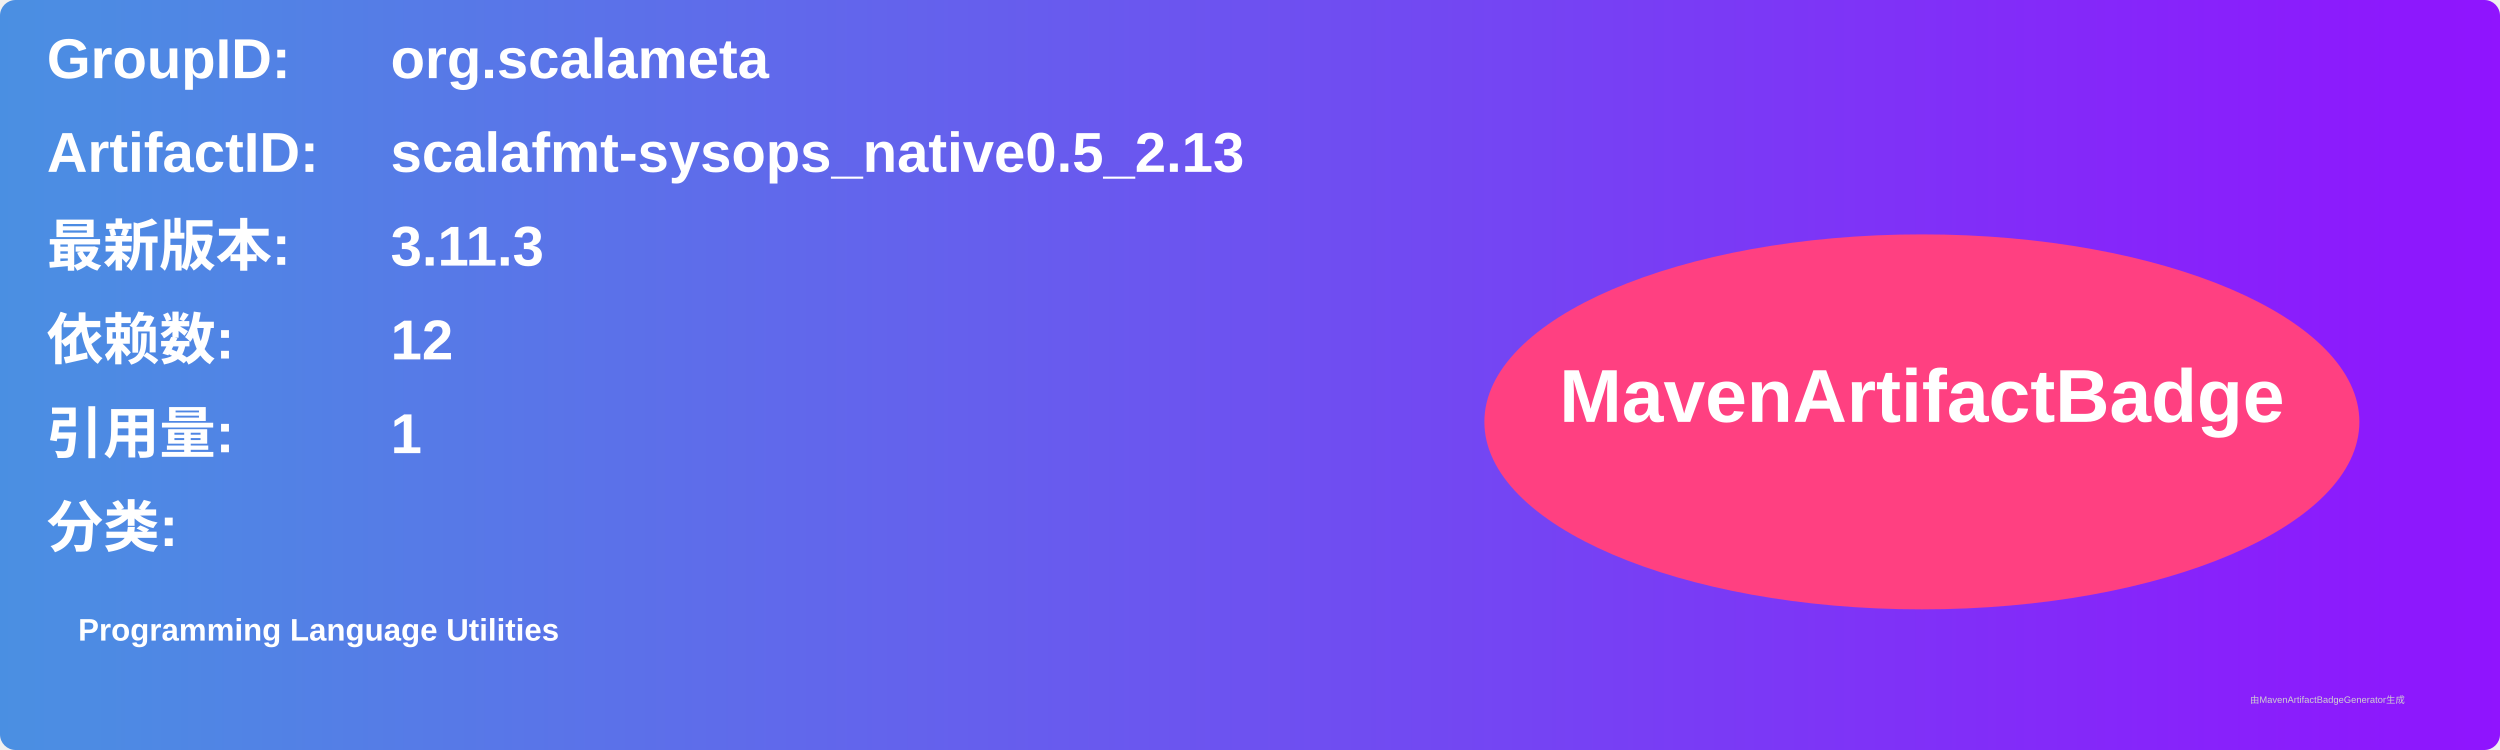
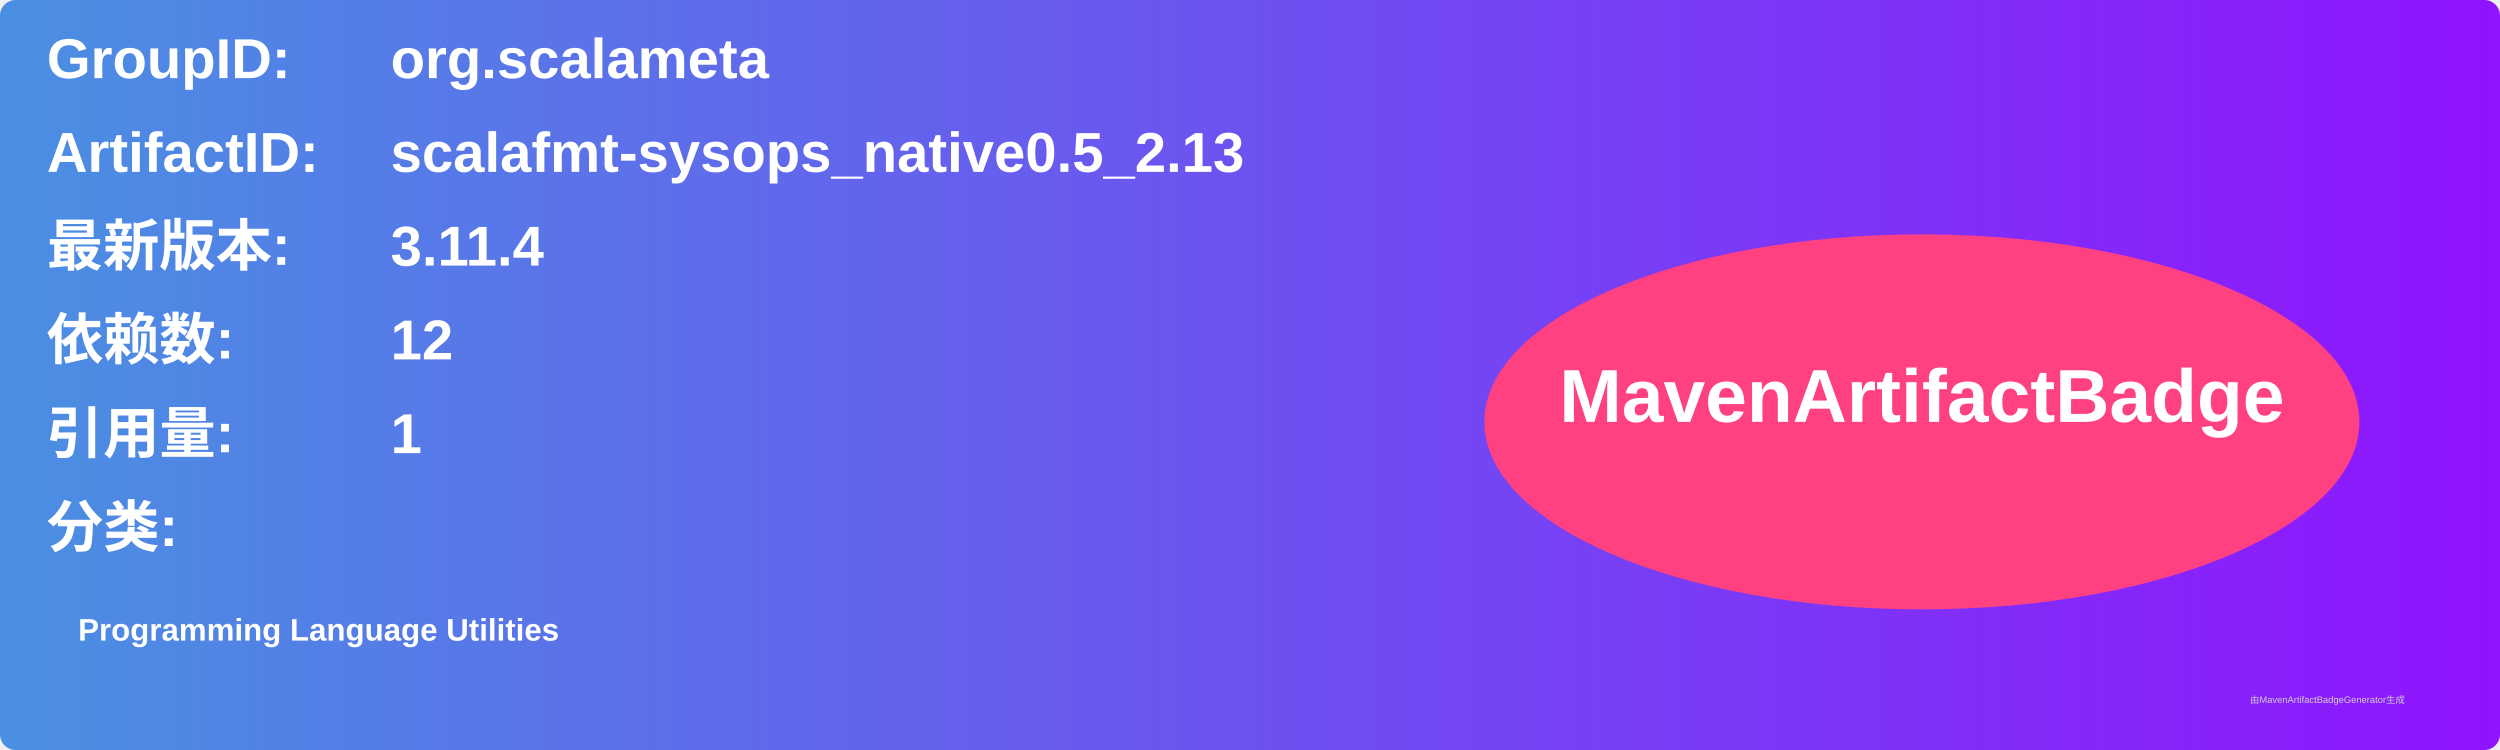
<svg xmlns="http://www.w3.org/2000/svg" width="800" height="240" viewBox="0 0 800 240">
  <linearGradient id="grad" x1="0%" y1="0%" x2="100%" y2="0%">
    <stop offset="0%" stop-color="#4a90e2" />
    <stop offset="100%" stop-color="#9013fe" />
  </linearGradient>
  <rect width="100%" height="100%" rx="5" ry="5" fill="url(#grad)" />
  <g transform="translate(15, 15)">
    <text x="0" y="10" font-family="Arial" font-size="18" fill="white" font-weight="bold" width="260">GroupID:</text>
    <text x="110" y="10" font-family="Arial" font-size="18" fill="white" font-weight="bold" width="460">org.scalameta</text>
    <text x="0" y="40" font-family="Arial" font-size="18" fill="white" font-weight="bold" width="260">ArtifactID:</text>
    <text x="110" y="40" font-family="Arial" font-size="18" fill="white" font-weight="bold" width="460">scalafmt-sysops_native0.5_2.13</text>
    <text x="0" y="70" font-family="Arial" font-size="18" fill="white" font-weight="bold">最新版本:</text>
    <text x="110" y="70" font-family="Arial" font-size="18" fill="white" font-weight="bold">
-       <tspan font-weight="bold">3.11.3</tspan>
+       <tspan font-weight="bold">3.11.4</tspan>
    </text>
    <text x="0" y="100" font-family="Arial" font-size="18" fill="white" font-weight="bold">依赖数: </text>
    <text x="110" y="100" font-family="Arial" font-size="18" fill="white">
      <tspan font-weight="bold">12</tspan>
    </text>
    <text x="0" y="130" font-family="Arial" font-size="18" fill="white" font-weight="bold">引用量: </text>
    <text x="110" y="130" font-family="Arial" font-size="18" fill="white">
      <tspan font-weight="bold">1</tspan>
    </text>
    <text x="0" y="160" font-family="Arial" font-size="18" fill="white" font-weight="bold">分类:</text>
    <text x="10" y="190" font-family="Arial" font-size="10" fill="white">
      <tspan font-weight="bold">Programming Language Utilities</tspan>
    </text>
    <ellipse cx="600" cy="120" rx="140" ry="60" fill="#ff4081" />
    <text x="600" y="120" text-anchor="middle" font-family="Arial" font-size="24" fill="white" font-weight="bold">MavenArtifactBadge</text>
  </g>
  <text x="720" y="225" font-family="Arial" font-size="3" fill="#d0d0d0">由MavenArtifactBadgeGenerator生成</text>
</svg>
